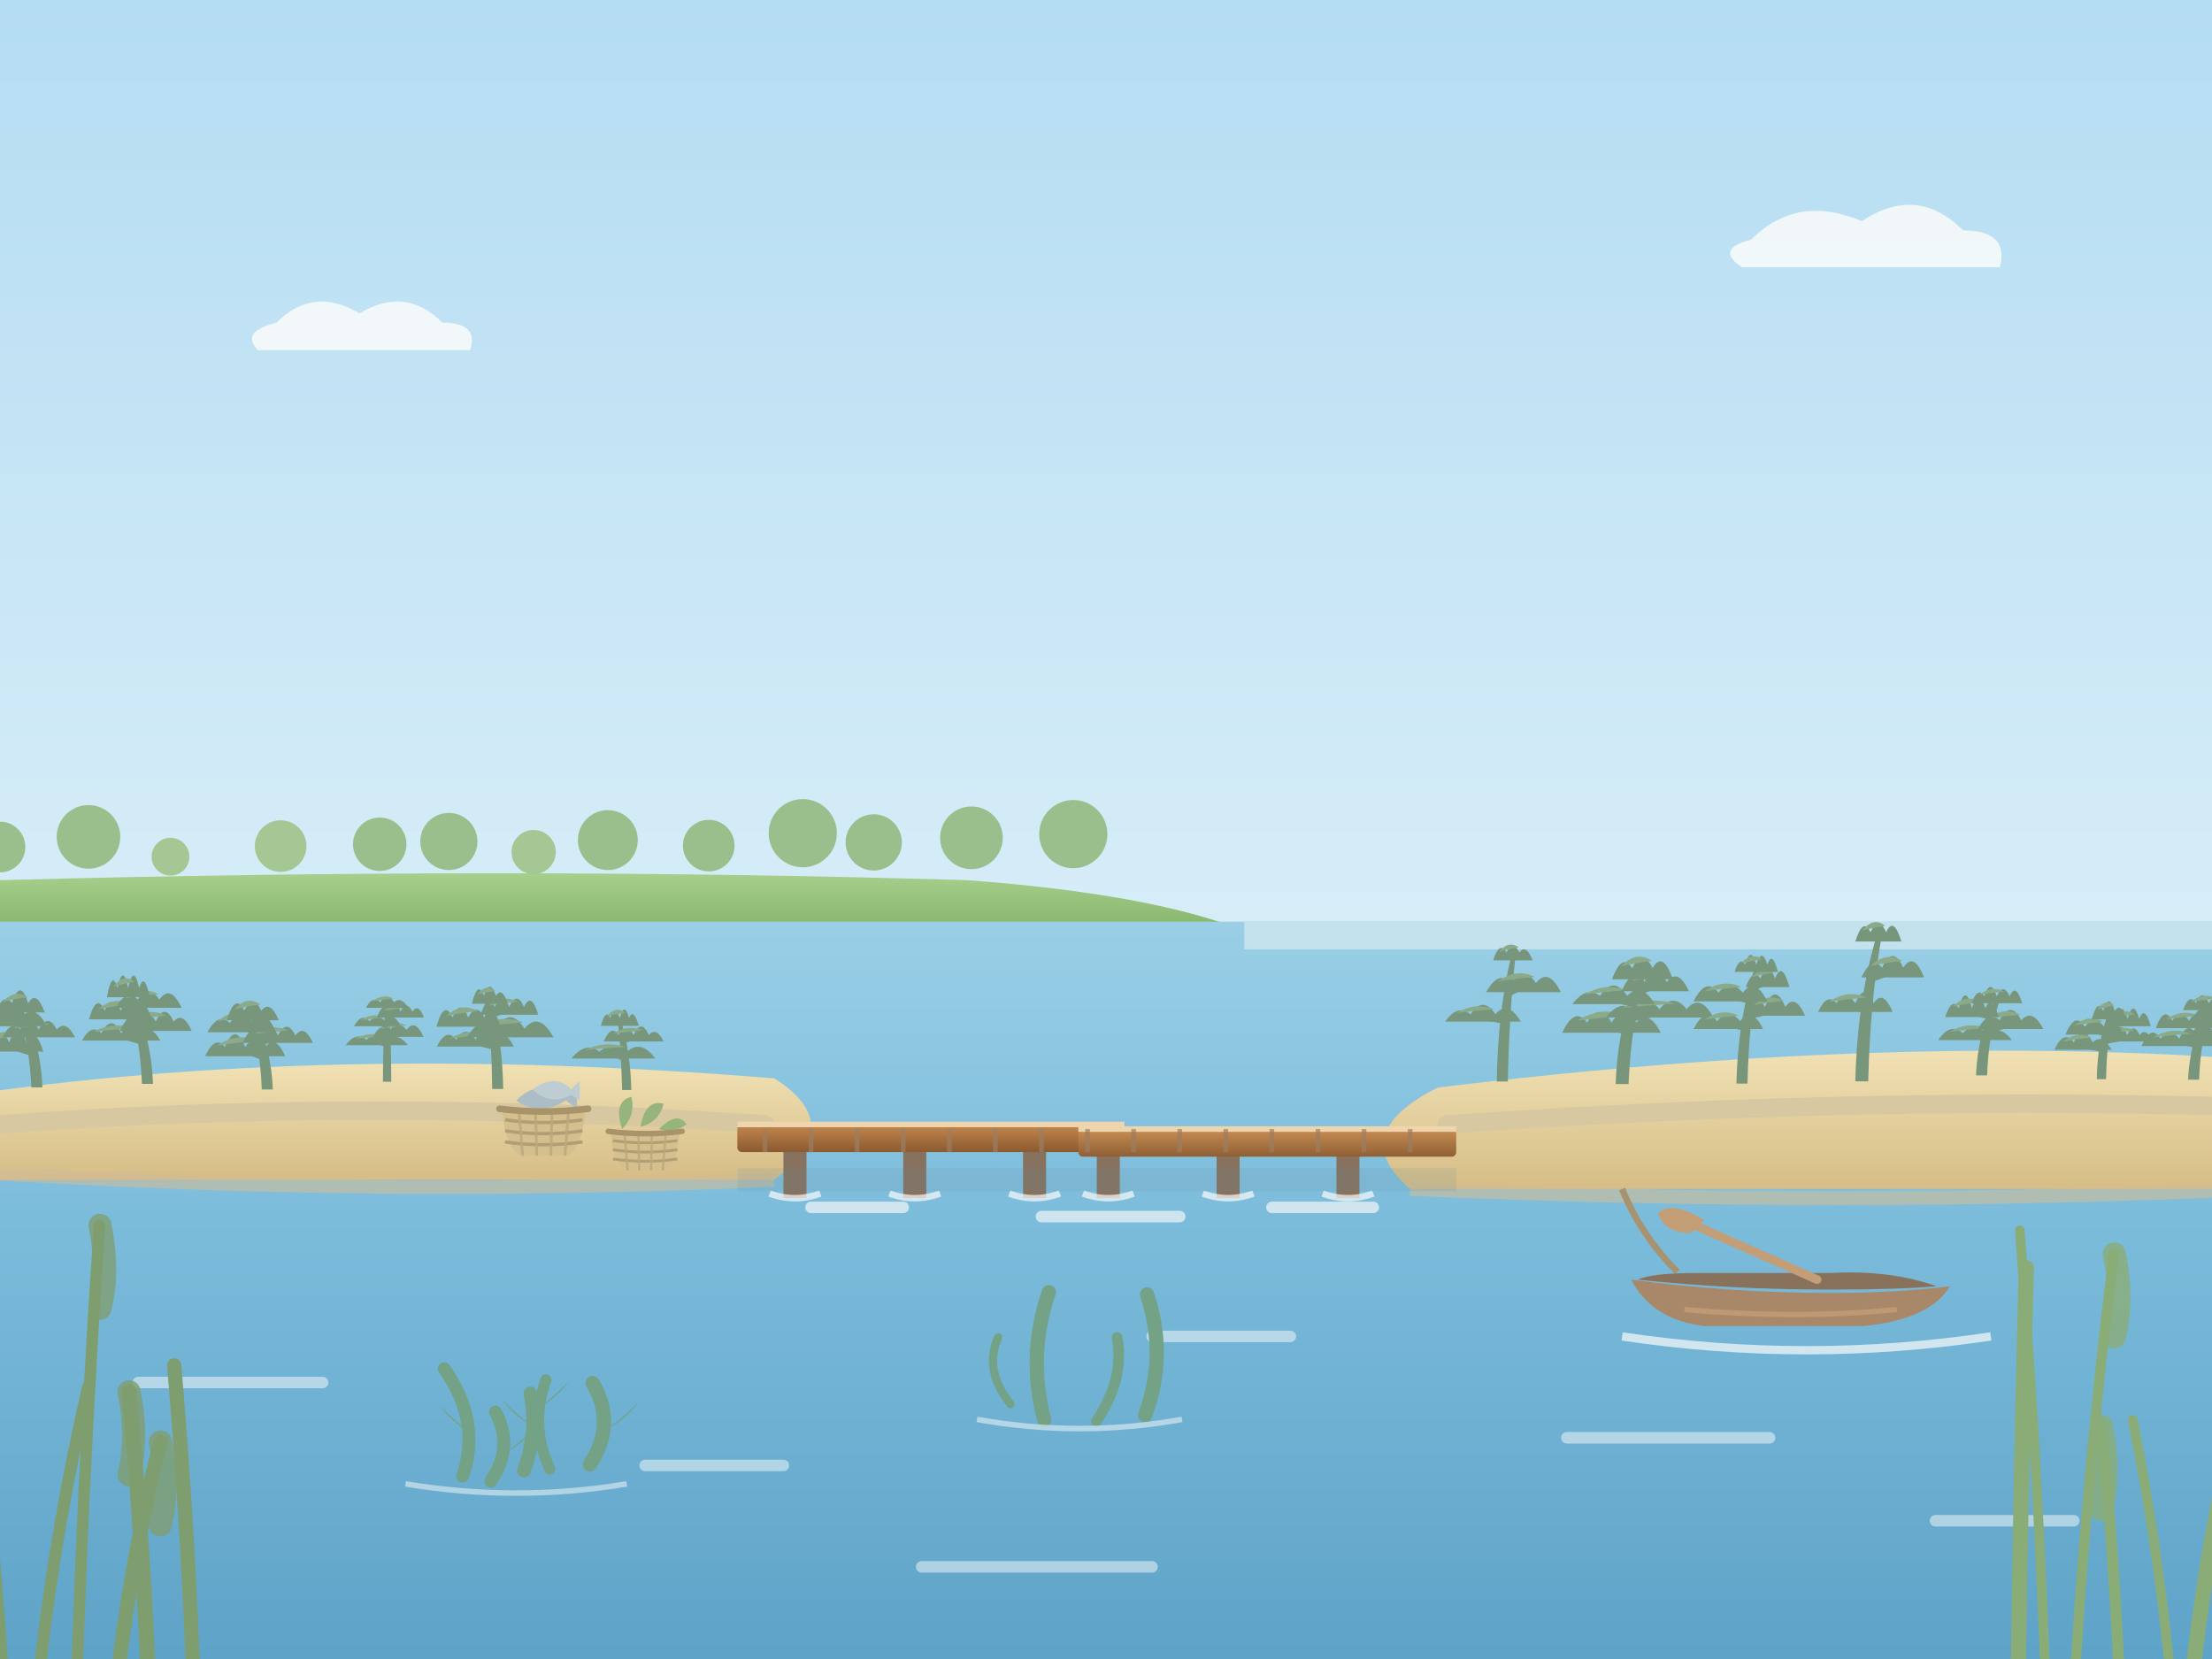
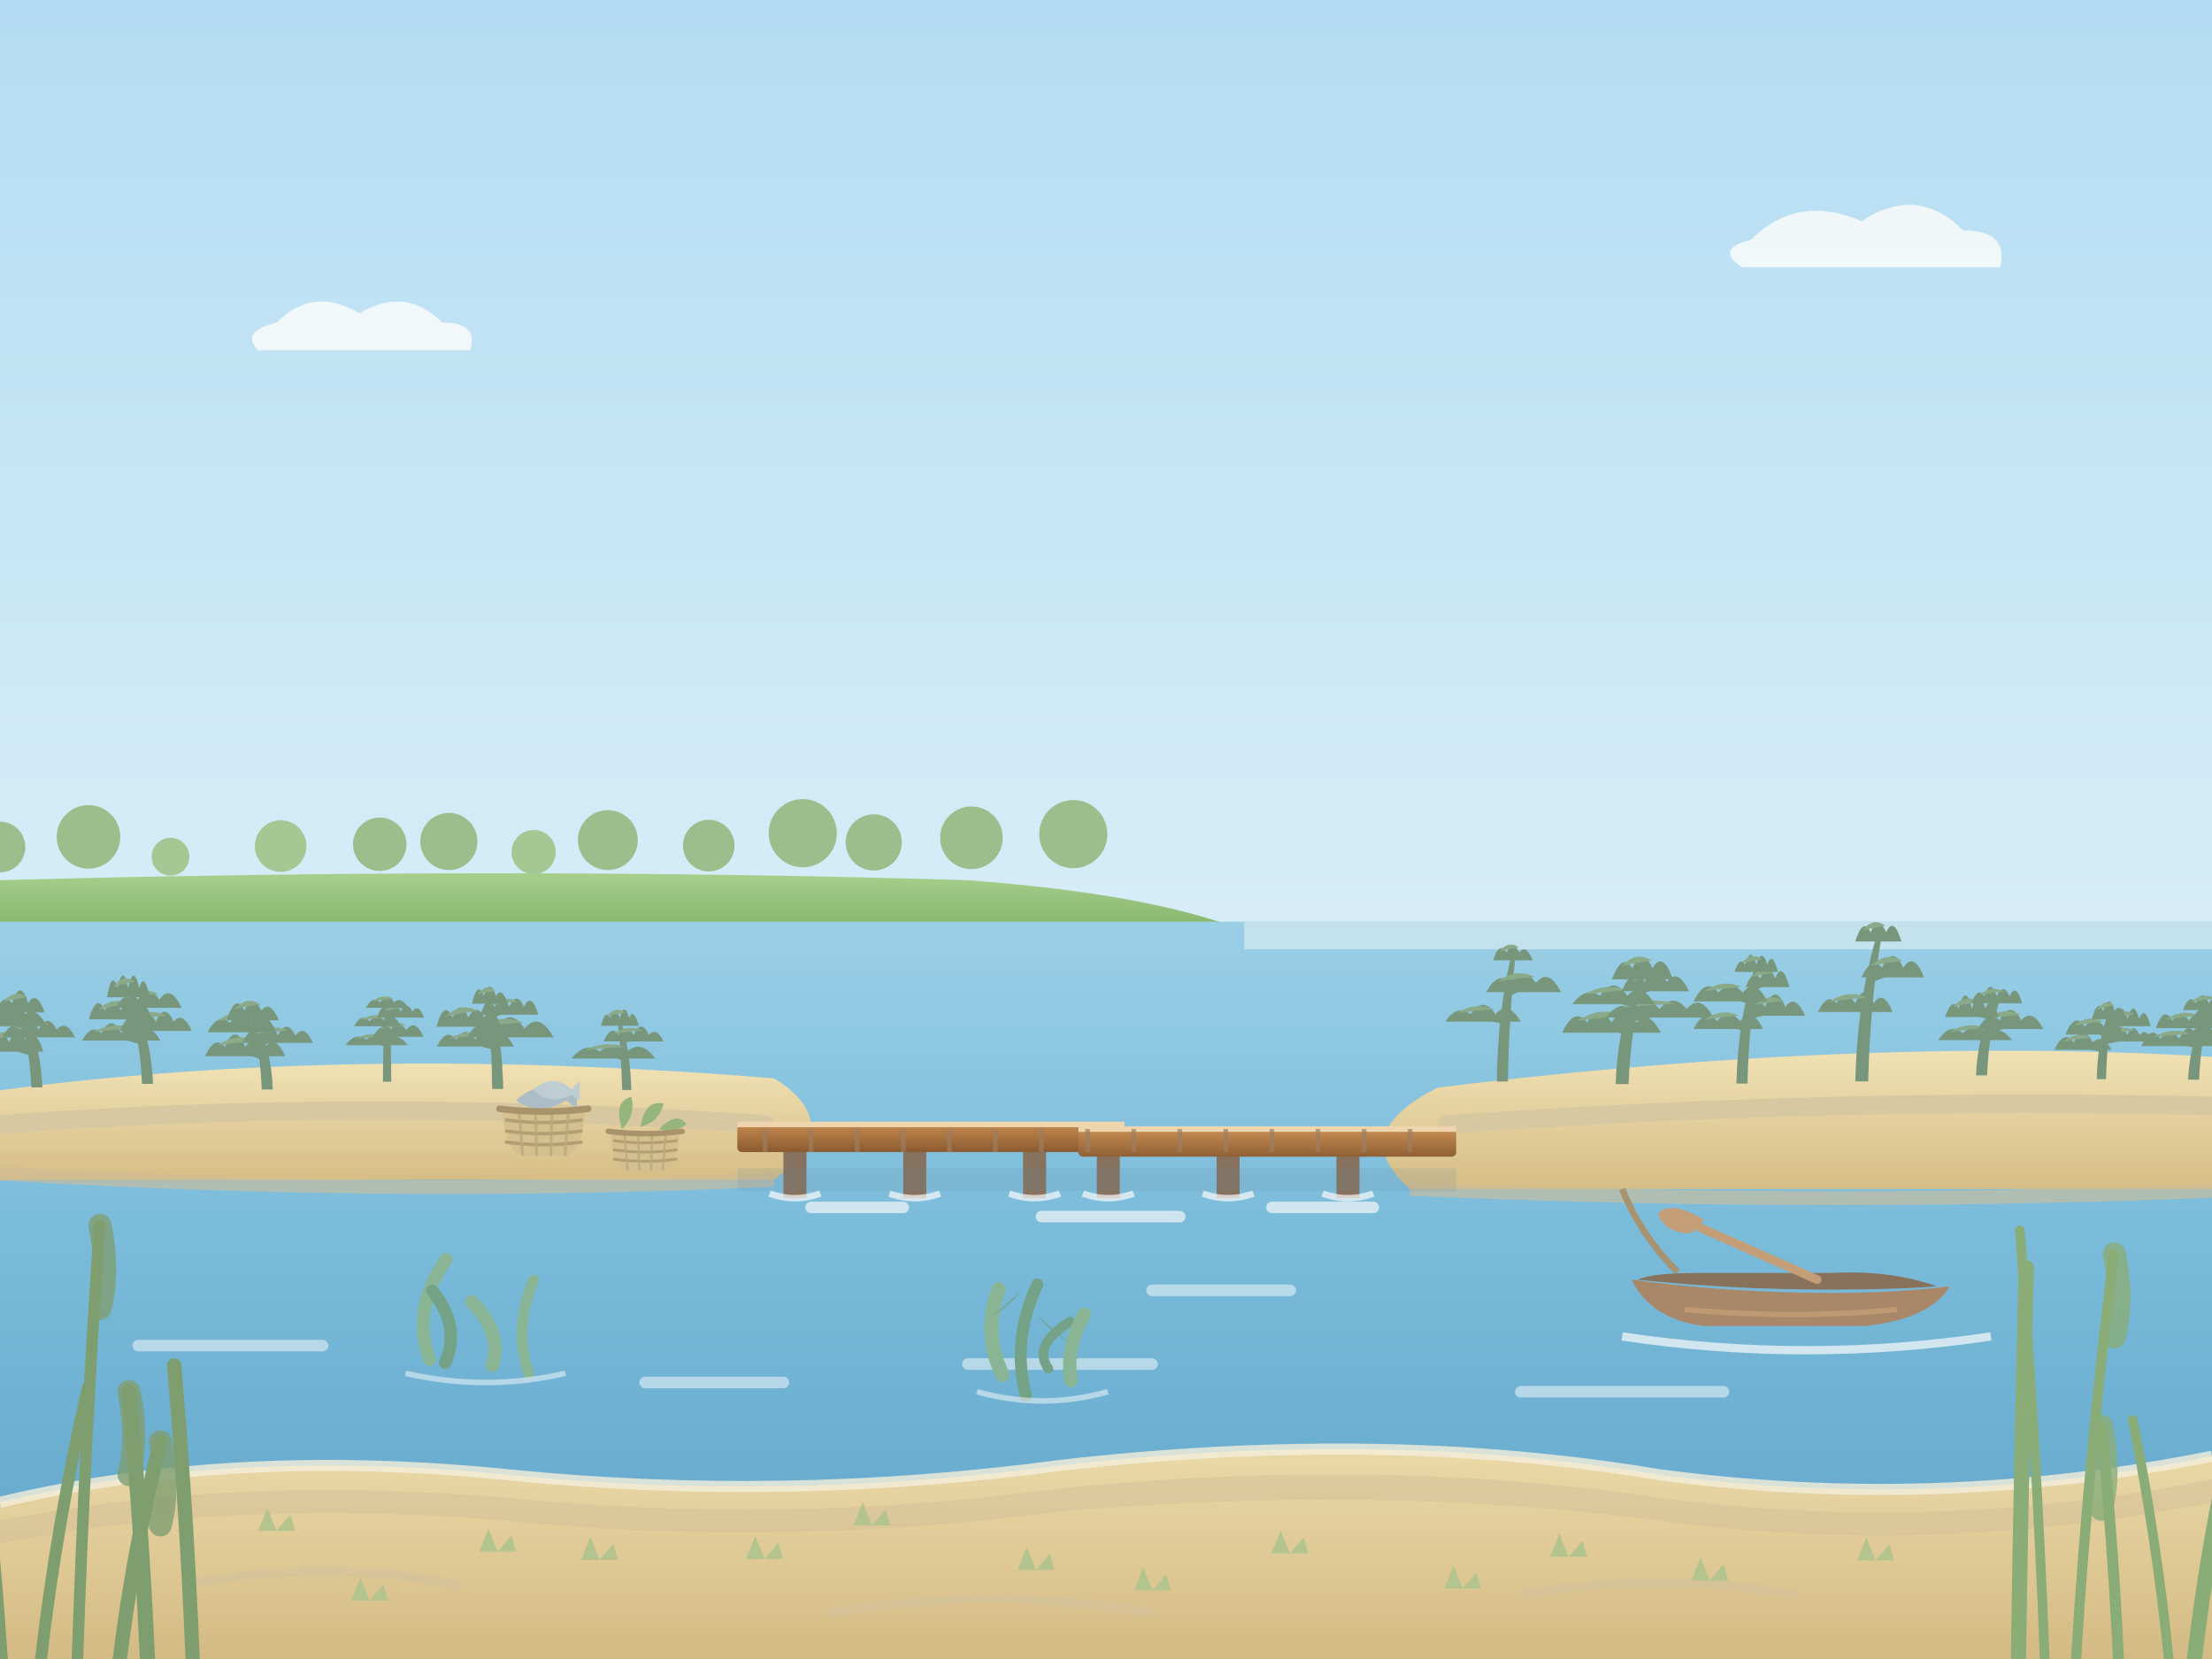
<svg xmlns="http://www.w3.org/2000/svg" width="480" height="360" viewBox="0 0 480 360">
  <defs>
    <linearGradient id="g1" x1="0" y1="0" x2="0" y2="1">
      <stop offset="0" stop-color="#b4dcf2" />
      <stop offset="0.55" stop-color="#d6edf8" />
      <stop offset="1" stop-color="#f1f9fc" />
    </linearGradient>
    <linearGradient id="g2" x1="0" y1="0" x2="0" y2="1">
      <stop offset="0" stop-color="#a6cf8c" />
      <stop offset="1" stop-color="#86b46c" />
    </linearGradient>
    <linearGradient id="g3" x1="0" y1="0" x2="0" y2="1">
      <stop offset="0" stop-color="#9acfe6" />
      <stop offset="0.4" stop-color="#7cbcdb" />
      <stop offset="1" stop-color="#5ea3c8" />
    </linearGradient>
    <linearGradient id="g4" x1="0" y1="0" x2="0" y2="1">
      <stop offset="0" stop-color="#f0e1b4" />
      <stop offset="1" stop-color="#d6bd86" />
    </linearGradient>
    <linearGradient id="g5" x1="0" y1="0" x2="0" y2="1">
      <stop offset="0" stop-color="#c4884e" />
      <stop offset="1" stop-color="#8a5a30" />
    </linearGradient>
    <linearGradient id="g6" x1="0" y1="0" x2="0" y2="1">
      <stop offset="0" stop-color="#c88e54" />
      <stop offset="1" stop-color="#8f5f34" />
+     </linearGradient>
+     <linearGradient id="g7" x1="0" y1="0" x2="0" y2="1">
+       <stop offset="0" stop-color="#ead9a8" />
+       <stop offset="1" stop-color="#d4ba84" />
    </linearGradient>
  </defs>
  <rect width="480" height="360" fill="url(#g1)" />
  <path d="M380 52 q10 -10 24 -4 q12 -8 22 2 q10 0 8 8 h-56 q-6 -4 2 -6 z M60 70 q8 -8 18 -2 q10 -6 18 2 q8 0 6 6 h-46 q-4 -4 4 -6z" fill="#fafbfa" opacity=".85" />
  <path d="M0 191 Q110 188 210 191 Q250 194 270 202 H0 Z" fill="url(#g2)" />
  <circle cx="0.0" cy="183.8" r="5.5" fill="#9bbf8c" />
  <circle cx="19.2" cy="181.6" r="6.9" fill="#9bbf8c" />
  <circle cx="37.0" cy="185.9" r="4.1" fill="#a5c793" />
  <circle cx="60.9" cy="183.6" r="5.6" fill="#a5c793" />
  <circle cx="82.4" cy="183.2" r="5.8" fill="#9bbf8c" />
  <circle cx="97.4" cy="182.6" r="6.2" fill="#9bbf8c" />
  <circle cx="115.8" cy="184.9" r="4.8" fill="#a5c793" />
  <circle cx="131.9" cy="182.3" r="6.5" fill="#9bbf8c" />
  <circle cx="153.8" cy="183.5" r="5.6" fill="#9bbf8c" />
  <circle cx="174.2" cy="180.8" r="7.4" fill="#9bbf8c" />
  <circle cx="189.6" cy="182.8" r="6.1" fill="#9bbf8c" />
  <circle cx="210.8" cy="181.8" r="6.8" fill="#9bbf8c" />
  <circle cx="232.9" cy="181.0" r="7.4" fill="#9bbf8c" />
  <rect y="200" width="480" height="160" fill="url(#g3)" />
  <rect x="270" y="200" width="210" height="6" fill="#c4e2ee" />
-   <path d="M30 300 h40" stroke="#fafbfa" stroke-width="2.5" stroke-linecap="round" opacity="0.5" />
-   <path d="M140 318 h30" stroke="#fafbfa" stroke-width="2.5" stroke-linecap="round" opacity="0.5" />
-   <path d="M340 312 h44" stroke="#fafbfa" stroke-width="2.5" stroke-linecap="round" opacity="0.5" />
-   <path d="M420 330 h30" stroke="#fafbfa" stroke-width="2.5" stroke-linecap="round" opacity="0.5" />
-   <path d="M200 340 h50" stroke="#fafbfa" stroke-width="2.5" stroke-linecap="round" opacity="0.5" />
-   <path d="M250 290 h30" stroke="#fafbfa" stroke-width="2.5" stroke-linecap="round" opacity="0.5" />
+   <path d="M30 292 h40" stroke="#fafbfa" stroke-width="2.5" stroke-linecap="round" opacity="0.5" />
+   <path d="M140 300 h30" stroke="#fafbfa" stroke-width="2.5" stroke-linecap="round" opacity="0.5" />
+   <path d="M330 302 h44" stroke="#fafbfa" stroke-width="2.5" stroke-linecap="round" opacity="0.5" />
+   <path d="M210 296 h40" stroke="#fafbfa" stroke-width="2.5" stroke-linecap="round" opacity="0.5" />
+   <path d="M250 280 h30" stroke="#fafbfa" stroke-width="2.5" stroke-linecap="round" opacity="0.5" />
  <path d="M-10 238 Q70 226 168 234 Q184 244 168 256 H-10 Z" fill="url(#g4)" />
  <path d="M312 236 Q410 224 490 230 V258 H306 Q292 246 312 236 Z" fill="url(#g4)" />
  <path d="M-10 254 Q80 260 168 256 M306 258 Q400 262 490 258" stroke="#d1bd96" stroke-width="3" fill="none" opacity=".6" />
  <path d="M0 244 Q80 238 166 244 M314 244 Q400 238 480 240" stroke="#d7c8a1" stroke-width="4" fill="none" stroke-linecap="round" />
  <path d="M6.8 235.971 Q6.4 226.7 3.9 219.1 L4.9 219.1 Q8.9 226.7 9.2 235.971 Z" fill="#78967c" />
  <path d="M6.4 228.6 L2.0 227.2" stroke="#78967c" stroke-width="0.8" />
  <path d="M-5.3 228.2 Q-3.5 222.9 -1.6 226.2 Q0.2 222.1 2.0 226.2 Q3.9 220.8 5.7 226.2 Q7.6 222.4 9.4 228.2 Z" fill="#78967c" />
  <path d="M-3.1 225.8 Q0.6 222.7 4.2 224.8 Q0.6 225.1 -3.1 225.8 Z" fill="#8aaa8a" />
  <path d="M5.8 225.4 L8.4 224.2" stroke="#78967c" stroke-width="0.8" />
  <path d="M0.5 225.1 Q2.5 221.2 4.4 223.4 Q6.4 219.5 8.4 223.4 Q10.4 219.7 12.3 223.4 Q14.3 221.2 16.3 225.1 Z" fill="#78967c" />
  <path d="M2.9 223.1 Q6.8 220.6 10.7 222.3 Q6.8 222.6 2.9 223.1 Z" fill="#8aaa8a" />
  <path d="M5.1 223.0 L2.2 221.6" stroke="#78967c" stroke-width="0.8" />
  <path d="M-5.7 222.7 Q-3.1 217.2 -0.4 220.5 Q2.2 214.5 4.9 220.5 Q7.5 217.7 10.2 222.7 Z" fill="#78967c" />
  <path d="M-3.3 220.2 Q0.6 216.9 4.6 219.1 Q0.6 219.4 -3.3 220.2 Z" fill="#8aaa8a" />
  <path d="M-1.0 219.7 Q0.8 215.2 2.6 217.7 Q4.4 212.1 6.1 217.7 Q7.9 214.7 9.7 219.7 Z" fill="#78967c" />
  <path d="M0.6 217.4 Q3.3 214.5 6.0 216.4 Q3.3 216.7 0.6 217.4 Z" fill="#8aaa8a" />
  <path d="M30.8 235.198 Q30.4 224.5 27.3 215.8 L28.3 215.8 Q32.8 224.5 33.2 235.198 Z" fill="#78967c" />
  <path d="M30.1 226.1 L26.3 225.0" stroke="#78967c" stroke-width="0.8" />
  <path d="M17.8 225.8 Q19.9 222.0 22.0 224.2 Q24.2 219.9 26.3 224.2 Q28.4 220.8 30.5 224.2 Q32.6 222.0 34.8 225.8 Z" fill="#78967c" />
  <path d="M20.3 223.9 Q24.6 221.6 28.8 223.1 Q24.6 223.4 20.3 223.9 Z" fill="#8aaa8a" />
  <path d="M29.6 224.0 L33.8 222.7" stroke="#78967c" stroke-width="0.8" />
  <path d="M26.0 223.7 Q28.0 219.2 29.9 221.7 Q31.9 218.0 33.8 221.7 Q35.7 217.4 37.7 221.7 Q39.6 219.3 41.6 223.7 Z" fill="#78967c" />
  <path d="M28.4 221.4 Q32.2 218.4 36.1 220.4 Q32.2 220.7 28.4 221.4 Z" fill="#8aaa8a" />
  <path d="M29.1 221.6 L26.2 220.3" stroke="#78967c" stroke-width="0.8" />
  <path d="M19.3 221.2 Q21.0 215.3 22.7 219.3 Q24.4 215.4 26.2 219.3 Q27.9 215.1 29.6 219.3 Q31.3 216.1 33.0 221.2 Z" fill="#78967c" />
  <path d="M21.3 219.0 Q24.8 216.0 28.2 218.0 Q24.8 218.3 21.3 219.0 Z" fill="#8aaa8a" />
  <path d="M28.6 219.0 L32.3 217.8" stroke="#78967c" stroke-width="0.8" />
  <path d="M25.1 218.7 Q27.5 214.4 29.9 216.9 Q32.3 213.5 34.6 216.9 Q37.0 213.5 39.4 218.7 Z" fill="#78967c" />
  <path d="M27.2 216.6 Q30.8 213.9 34.4 215.7 Q30.8 216.0 27.2 216.6 Z" fill="#8aaa8a" />
  <path d="M23.2 216.4 Q24.3 210.3 25.5 214.4 Q26.7 208.9 27.8 214.4 Q29.0 209.0 30.2 214.4 Q31.3 210.7 32.5 216.4 Z" fill="#78967c" />
  <path d="M24.6 214.1 Q26.9 211.1 29.2 213.1 Q26.9 213.4 24.6 214.1 Z" fill="#8aaa8a" />
  <path d="M56.8 236.421 Q56.5 227.8 54.4 220.7 L55.4 220.7 Q58.9 227.8 59.2 236.421 Z" fill="#78967c" />
  <path d="M56.6 229.5 L53.2 228.2" stroke="#78967c" stroke-width="0.8" />
  <path d="M44.5 229.2 Q46.7 224.5 48.8 227.2 Q51.0 221.7 53.2 227.2 Q55.4 224.1 57.6 227.2 Q59.7 224.3 61.9 229.2 Z" fill="#78967c" />
  <path d="M47.1 226.9 Q51.5 223.9 55.8 225.9 Q51.5 226.2 47.1 226.9 Z" fill="#8aaa8a" />
  <path d="M56.1 226.5 L60.3 225.5" stroke="#78967c" stroke-width="0.8" />
  <path d="M52.6 226.3 Q54.5 222.1 56.5 224.7 Q58.4 220.3 60.3 224.7 Q62.2 220.9 64.1 224.7 Q66.0 222.1 67.9 226.3 Z" fill="#78967c" />
  <path d="M54.9 224.4 Q58.8 222.0 62.6 223.6 Q58.8 223.9 54.9 224.4 Z" fill="#8aaa8a" />
  <path d="M55.5 224.4 L52.4 223.0" stroke="#78967c" stroke-width="0.8" />
  <path d="M45.0 224.0 Q47.5 219.5 49.9 222.0 Q52.4 218.3 54.9 222.0 Q57.4 218.1 59.9 224.0 Z" fill="#78967c" />
  <path d="M47.2 221.6 Q50.9 218.5 54.7 220.6 Q50.9 220.9 47.2 221.6 Z" fill="#8aaa8a" />
  <path d="M49.2 221.4 Q51.1 215.3 53.0 219.3 Q54.9 215.6 56.7 219.3 Q58.6 216.9 60.5 221.4 Z" fill="#78967c" />
  <path d="M50.9 219.0 Q53.7 215.9 56.5 218.0 Q53.7 218.3 50.9 219.0 Z" fill="#8aaa8a" />
  <path d="M83.1 234.745 Q83.1 225.8 83.6 218.4 L84.4 218.4 Q84.9 225.8 84.9 234.745 Z" fill="#78967c" />
  <path d="M84.0 227.0 L81.8 226.2" stroke="#78967c" stroke-width="0.6" />
  <path d="M75.0 226.8 Q77.2 223.8 79.5 225.6 Q81.8 223.7 84.0 225.6 Q86.3 223.9 88.5 226.8 Z" fill="#78967c" />
  <path d="M77.0 225.4 Q80.4 223.7 83.8 224.9 Q80.4 225.1 77.0 225.4 Z" fill="#8aaa8a" />
  <path d="M84.0 225.3 L86.4 224.3" stroke="#78967c" stroke-width="0.6" />
  <path d="M80.9 225.0 Q82.8 221.6 84.6 223.5 Q86.4 221.2 88.2 223.5 Q90.1 220.9 91.9 225.0 Z" fill="#78967c" />
  <path d="M82.6 223.3 Q85.3 221.0 88.1 222.5 Q85.3 222.8 82.6 223.3 Z" fill="#8aaa8a" />
  <path d="M84.0 222.9 L81.9 222.1" stroke="#78967c" stroke-width="0.6" />
  <path d="M76.8 222.7 Q78.5 219.7 80.2 221.6 Q81.9 219.7 83.6 221.6 Q85.3 219.3 87.0 222.7 Z" fill="#78967c" />
  <path d="M78.3 221.4 Q80.9 219.6 83.4 220.8 Q80.9 221.0 78.3 221.4 Z" fill="#8aaa8a" />
  <path d="M84.0 221.0 L86.9 220.1" stroke="#78967c" stroke-width="0.6" />
  <path d="M81.8 220.8 Q83.1 217.1 84.4 219.5 Q85.6 216.4 86.9 219.5 Q88.2 217.0 89.5 219.5 Q90.8 217.6 92.0 220.8 Z" fill="#78967c" />
  <path d="M83.3 219.3 Q85.9 217.3 88.5 218.6 Q85.9 218.9 83.3 219.3 Z" fill="#8aaa8a" />
  <path d="M79.4 218.7 Q80.9 215.9 82.5 217.5 Q84.0 215.2 85.5 217.5 Q87.0 216.1 88.6 218.7 Z" fill="#78967c" />
  <path d="M80.8 217.3 Q83.1 215.5 85.4 216.7 Q83.1 216.9 80.8 217.3 Z" fill="#8aaa8a" />
  <path d="M106.8 236.301 Q106.7 225.9 105.8 217.4 L106.8 217.4 Q109.0 225.9 109.2 236.301 Z" fill="#78967c" />
  <path d="M107.2 227.4 L103.2 226.4" stroke="#78967c" stroke-width="0.8" />
  <path d="M94.8 227.1 Q96.9 222.9 99.0 225.6 Q101.1 222.2 103.2 225.6 Q105.3 221.4 107.4 225.6 Q109.4 222.9 111.5 227.1 Z" fill="#78967c" />
  <path d="M97.4 225.4 Q101.5 223.1 105.7 224.6 Q101.5 224.8 97.4 225.4 Z" fill="#8aaa8a" />
  <path d="M107.0 225.5 L110.7 224.2" stroke="#78967c" stroke-width="0.8" />
  <path d="M101.3 225.1 Q104.4 220.0 107.5 223.2 Q110.7 218.3 113.8 223.2 Q117.0 219.4 120.1 225.1 Z" fill="#78967c" />
  <path d="M104.1 222.8 Q108.8 219.9 113.5 221.9 Q108.8 222.2 104.1 222.8 Z" fill="#8aaa8a" />
  <path d="M106.8 223.2 L101.6 221.8" stroke="#78967c" stroke-width="0.8" />
  <path d="M94.7 222.8 Q96.4 216.8 98.2 220.8 Q99.9 216.4 101.6 220.8 Q103.4 217.4 105.1 220.8 Q106.8 216.6 108.6 222.8 Z" fill="#78967c" />
  <path d="M96.8 220.5 Q100.2 217.4 103.7 219.4 Q100.2 219.8 96.8 220.5 Z" fill="#8aaa8a" />
  <path d="M106.6 220.4 L110.5 219.3" stroke="#78967c" stroke-width="0.8" />
  <path d="M104.3 220.2 Q105.8 215.3 107.4 218.5 Q109.0 214.7 110.5 218.5 Q112.1 214.9 113.7 218.5 Q115.3 215.1 116.8 220.2 Z" fill="#78967c" />
  <path d="M106.1 218.2 Q109.3 215.7 112.4 217.4 Q109.3 217.6 106.1 218.2 Z" fill="#8aaa8a" />
  <path d="M102.4 217.8 Q103.7 212.6 105.0 216.1 Q106.3 212.1 107.6 216.1 Q108.9 214.0 110.2 217.8 Z" fill="#78967c" />
  <path d="M103.6 215.8 Q105.5 213.3 107.5 215.0 Q105.5 215.3 103.6 215.8 Z" fill="#8aaa8a" />
  <path d="M135.0 236.531 Q134.8 228.5 134.1 222.0 L134.9 222.0 Q136.8 228.5 137.0 236.531 Z" fill="#78967c" />
  <path d="M135.3 229.9 L133.1 228.9" stroke="#78967c" stroke-width="0.7" />
  <path d="M124.0 229.7 Q127.1 225.9 130.1 228.2 Q133.1 225.5 136.1 228.2 Q139.1 225.5 142.2 229.7 Z" fill="#78967c" />
  <path d="M126.8 227.9 Q131.3 225.7 135.8 227.2 Q131.3 227.4 126.8 227.9 Z" fill="#8aaa8a" />
  <path d="M134.9 226.2 L137.5 225.3" stroke="#78967c" stroke-width="0.7" />
  <path d="M131.0 226.0 Q132.6 222.2 134.3 224.6 Q135.9 221.7 137.5 224.6 Q139.1 220.9 140.8 224.6 Q142.4 222.7 144.0 226.0 Z" fill="#78967c" />
  <path d="M133.0 224.3 Q136.2 222.2 139.5 223.6 Q136.2 223.9 133.0 224.3 Z" fill="#8aaa8a" />
  <path d="M130.4 222.6 Q131.4 218.8 132.4 220.9 Q133.4 217.9 134.5 220.9 Q135.5 217.2 136.5 220.9 Q137.5 218.6 138.6 222.6 Z" fill="#78967c" />
  <path d="M131.6 220.6 Q133.7 218.1 135.7 219.8 Q133.7 220.0 131.6 220.6 Z" fill="#8aaa8a" />
  <path d="M324.8 234.689 Q325.0 220.0 327.8 208.0 L328.8 208.0 Q327.5 220.0 327.2 234.689 Z" fill="#78967c" />
  <path d="M327.0 221.9 L321.8 220.9" stroke="#78967c" stroke-width="0.8" />
  <path d="M313.6 221.7 Q316.3 217.8 319.1 220.1 Q321.8 216.0 324.5 220.1 Q327.2 216.9 330.0 221.7 Z" fill="#78967c" />
  <path d="M316.1 219.8 Q320.2 217.4 324.2 219.0 Q320.2 219.3 316.1 219.8 Z" fill="#8aaa8a" />
  <path d="M327.6 215.7 L330.6 214.3" stroke="#78967c" stroke-width="0.8" />
  <path d="M322.5 215.3 Q325.2 210.4 327.9 213.3 Q330.6 209.4 333.3 213.3 Q336.0 209.9 338.7 215.3 Z" fill="#78967c" />
  <path d="M325.0 213.0 Q329.0 210.0 333.1 212.0 Q329.0 212.3 325.0 213.0 Z" fill="#8aaa8a" />
  <path d="M324.0 208.4 Q325.4 204.1 326.9 206.7 Q328.3 203.9 329.7 206.7 Q331.1 204.7 332.6 208.4 Z" fill="#78967c" />
  <path d="M325.3 206.5 Q327.4 204.0 329.6 205.6 Q327.4 205.9 325.3 206.5 Z" fill="#8aaa8a" />
  <path d="M350.6 235.242 Q351.0 222.3 355.8 211.7 L357.0 211.7 Q353.9 222.3 353.4 235.242 Z" fill="#78967c" />
  <path d="M354.0 224.5 L349.7 223.0" stroke="#78967c" stroke-width="1.0" />
  <path d="M339.0 224.1 Q341.7 218.3 344.4 221.9 Q347.1 217.3 349.7 221.9 Q352.4 217.6 355.1 221.9 Q357.7 218.9 360.4 224.1 Z" fill="#78967c" />
  <path d="M342.2 221.5 Q347.6 218.2 352.9 220.4 Q347.6 220.8 342.2 221.5 Z" fill="#8aaa8a" />
  <path d="M354.5 221.1 L360.1 219.9" stroke="#78967c" stroke-width="1.0" />
  <path d="M348.5 220.8 Q351.4 216.9 354.3 219.0 Q357.2 215.4 360.1 219.0 Q363.1 215.3 366.0 219.0 Q368.9 215.4 371.8 220.8 Z" fill="#78967c" />
  <path d="M352.0 218.7 Q357.8 216.1 363.6 217.8 Q357.8 218.1 352.0 218.7 Z" fill="#8aaa8a" />
  <path d="M355.1 218.2 L350.1 217.0" stroke="#78967c" stroke-width="1.0" />
  <path d="M341.2 217.9 Q344.2 213.9 347.2 216.1 Q350.1 211.6 353.1 216.1 Q356.1 212.9 359.1 217.9 Z" fill="#78967c" />
  <path d="M343.9 215.8 Q348.4 213.1 352.8 214.9 Q348.4 215.2 343.9 215.8 Z" fill="#8aaa8a" />
  <path d="M355.6 215.4 L359.2 214.1" stroke="#78967c" stroke-width="1.0" />
  <path d="M351.9 215.1 Q354.3 209.4 356.8 213.1 Q359.2 208.9 361.7 213.1 Q364.1 209.9 366.5 215.1 Z" fill="#78967c" />
  <path d="M354.1 212.8 Q357.8 209.9 361.4 211.8 Q357.8 212.2 354.1 212.8 Z" fill="#8aaa8a" />
  <path d="M349.8 212.5 Q352.0 206.6 354.2 210.1 Q356.4 205.5 358.6 210.1 Q360.8 206.2 363.0 212.5 Z" fill="#78967c" />
  <path d="M351.8 209.7 Q355.1 206.2 358.4 208.5 Q355.1 208.9 351.8 209.7 Z" fill="#8aaa8a" />
  <path d="M376.8 235.139 Q377.1 221.6 380.6 210.6 L381.6 210.6 Q379.5 221.6 379.2 235.139 Z" fill="#78967c" />
  <path d="M379.4 223.6 L375.1 222.4" stroke="#78967c" stroke-width="0.8" />
  <path d="M367.5 223.3 Q370.1 218.2 372.6 221.6 Q375.1 218.5 377.6 221.6 Q380.1 218.3 382.6 223.3 Z" fill="#78967c" />
  <path d="M369.8 221.3 Q373.6 218.6 377.3 220.4 Q373.6 220.7 369.8 221.3 Z" fill="#8aaa8a" />
  <path d="M379.8 220.7 L385.2 219.4" stroke="#78967c" stroke-width="0.8" />
  <path d="M378.6 220.4 Q380.8 214.7 383.0 218.5 Q385.2 213.1 387.4 218.5 Q389.5 215.5 391.7 220.4 Z" fill="#78967c" />
  <path d="M380.6 218.1 Q383.9 215.3 387.1 217.2 Q383.9 217.5 380.6 218.1 Z" fill="#8aaa8a" />
  <path d="M380.2 217.6 L375.5 216.3" stroke="#78967c" stroke-width="0.8" />
  <path d="M367.5 217.3 Q370.2 211.9 372.9 215.4 Q375.5 212.3 378.2 215.4 Q380.8 211.9 383.5 217.3 Z" fill="#78967c" />
  <path d="M369.9 215.1 Q373.9 212.3 377.9 214.2 Q373.9 214.5 369.9 215.1 Z" fill="#8aaa8a" />
  <path d="M380.6 214.5 L383.6 213.3" stroke="#78967c" stroke-width="0.8" />
  <path d="M378.8 214.2 Q380.4 210.0 382.0 212.3 Q383.6 208.4 385.2 212.3 Q386.7 208.4 388.3 214.2 Z" fill="#78967c" />
  <path d="M380.2 212.0 Q382.6 209.2 385.0 211.1 Q382.6 211.4 380.2 212.0 Z" fill="#8aaa8a" />
  <path d="M376.4 210.9 Q377.5 207.4 378.7 209.3 Q379.9 205.1 381.1 209.3 Q382.3 205.5 383.5 209.3 Q384.6 206.2 385.8 210.9 Z" fill="#78967c" />
  <path d="M377.8 209.0 Q380.1 206.5 382.5 208.2 Q380.1 208.5 377.8 209.0 Z" fill="#8aaa8a" />
  <path d="M402.6 234.655 Q403.0 217.7 407.0 203.8 L408.2 203.8 Q405.8 217.7 405.4 234.655 Z" fill="#78967c" />
  <path d="M405.6 219.9 L402.6 218.7" stroke="#78967c" stroke-width="0.9" />
  <path d="M394.5 219.6 Q396.5 215.3 398.5 217.7 Q400.5 214.6 402.6 217.7 Q404.6 212.9 406.6 217.7 Q408.6 214.6 410.7 219.6 Z" fill="#78967c" />
  <path d="M396.9 217.4 Q400.9 214.6 405.0 216.5 Q400.9 216.8 396.9 217.4 Z" fill="#8aaa8a" />
  <path d="M406.5 212.5 L410.7 211.0" stroke="#78967c" stroke-width="0.9" />
  <path d="M403.9 212.1 Q406.2 207.3 408.4 210.0 Q410.7 204.9 413.0 210.0 Q415.3 206.4 417.5 212.1 Z" fill="#78967c" />
  <path d="M405.9 209.6 Q409.3 206.4 412.8 208.5 Q409.3 208.9 405.9 209.6 Z" fill="#8aaa8a" />
  <path d="M402.6 204.3 Q404.3 198.9 405.9 202.3 Q407.6 198.6 409.3 202.3 Q410.9 198.7 412.6 204.3 Z" fill="#78967c" />
  <path d="M404.1 201.9 Q406.6 198.9 409.1 200.9 Q406.6 201.3 404.1 201.9 Z" fill="#8aaa8a" />
  <path d="M428.8 233.355 Q429.1 224.6 432.8 217.4 L433.8 217.4 Q431.5 224.6 431.2 233.355 Z" fill="#78967c" />
  <path d="M431.5 225.9 L428.6 224.9" stroke="#78967c" stroke-width="0.8" />
  <path d="M420.6 225.7 Q423.2 221.8 425.9 224.2 Q428.6 221.5 431.2 224.2 Q433.9 222.3 436.6 225.7 Z" fill="#78967c" />
  <path d="M423.0 223.9 Q427.0 221.6 431.0 223.1 Q427.0 223.4 423.0 223.9 Z" fill="#8aaa8a" />
  <path d="M432.0 223.7 L436.3 222.4" stroke="#78967c" stroke-width="0.8" />
  <path d="M429.2 223.3 Q431.5 219.1 433.9 221.4 Q436.3 216.9 438.6 221.4 Q441.0 218.7 443.4 223.3 Z" fill="#78967c" />
  <path d="M431.3 221.1 Q434.8 218.3 438.4 220.2 Q434.8 220.5 431.3 221.1 Z" fill="#8aaa8a" />
  <path d="M432.6 221.1 L427.9 219.8" stroke="#78967c" stroke-width="0.8" />
  <path d="M422.1 220.7 Q423.6 216.2 425.0 218.8 Q426.5 213.2 427.9 218.8 Q429.4 214.0 430.8 218.8 Q432.3 215.4 433.7 220.7 Z" fill="#78967c" />
  <path d="M423.8 218.4 Q426.7 215.5 429.6 217.5 Q426.7 217.8 423.8 218.4 Z" fill="#8aaa8a" />
  <path d="M427.8 217.7 Q429.2 214.0 430.6 216.2 Q431.9 212.1 433.3 216.2 Q434.7 213.1 436.1 216.2 Q437.4 213.1 438.8 217.7 Z" fill="#78967c" />
  <path d="M429.5 215.9 Q432.2 213.7 435.0 215.2 Q432.2 215.4 429.5 215.9 Z" fill="#8aaa8a" />
  <path d="M455.0 234.173 Q455.1 226.7 457.2 220.6 L458.1 220.6 Q457.2 226.7 457.0 234.173 Z" fill="#78967c" />
  <path d="M456.7 228.1 L452.0 227.0" stroke="#78967c" stroke-width="0.7" />
  <path d="M445.8 227.8 Q447.9 223.3 450.0 226.2 Q452.0 222.0 454.1 226.2 Q456.2 224.2 458.2 227.8 Z" fill="#78967c" />
  <path d="M447.7 226.0 Q450.8 223.6 453.9 225.2 Q450.8 225.4 447.7 226.0 Z" fill="#8aaa8a" />
  <path d="M456.9 226.2 L461.6 225.3" stroke="#78967c" stroke-width="0.7" />
  <path d="M456.1 226.0 Q457.5 222.1 458.8 224.6 Q460.2 221.1 461.6 224.6 Q463.0 221.7 464.3 224.6 Q465.7 222.8 467.1 226.0 Z" fill="#78967c" />
  <path d="M457.7 224.3 Q460.5 222.2 463.2 223.6 Q460.5 223.9 457.7 224.3 Z" fill="#8aaa8a" />
  <path d="M457.2 224.8 L454.5 223.7" stroke="#78967c" stroke-width="0.7" />
  <path d="M448.2 224.5 Q450.3 219.4 452.4 222.8 Q454.5 220.1 456.6 222.8 Q458.7 219.7 460.8 224.5 Z" fill="#78967c" />
  <path d="M450.1 222.5 Q453.3 220.0 456.4 221.7 Q453.3 222.0 450.1 222.5 Z" fill="#8aaa8a" />
  <path d="M457.4 223.0 L461.7 221.9" stroke="#78967c" stroke-width="0.7" />
  <path d="M456.7 222.7 Q457.9 219.1 459.2 221.1 Q460.4 216.8 461.7 221.1 Q462.9 216.6 464.2 221.1 Q465.4 218.0 466.7 222.7 Z" fill="#78967c" />
  <path d="M458.2 220.9 Q460.7 218.5 463.2 220.1 Q460.7 220.4 458.2 220.9 Z" fill="#8aaa8a" />
  <path d="M453.9 221.2 Q455.2 216.5 456.4 219.4 Q457.6 215.2 458.9 219.4 Q460.1 217.3 461.4 221.2 Z" fill="#78967c" />
  <path d="M455.0 219.1 Q456.9 216.5 458.8 218.2 Q456.9 218.5 455.0 219.1 Z" fill="#8aaa8a" />
  <path d="M474.8 234.288 Q475.2 225.8 478.9 218.9 L479.8 218.9 Q477.5 225.8 477.2 234.288 Z" fill="#78967c" />
  <path d="M477.5 227.2 L472.9 226.2" stroke="#78967c" stroke-width="0.8" />
  <path d="M464.7 227.0 Q466.8 222.1 468.8 225.4 Q470.9 222.8 472.9 225.4 Q475.0 220.8 477.0 225.4 Q479.1 222.3 481.1 227.0 Z" fill="#78967c" />
  <path d="M467.2 225.1 Q471.3 222.7 475.4 224.3 Q471.3 224.6 467.2 225.1 Z" fill="#8aaa8a" />
  <path d="M477.9 225.4 L482.2 224.3" stroke="#78967c" stroke-width="0.8" />
  <path d="M475.3 225.1 Q477.6 219.9 479.9 223.4 Q482.2 220.2 484.5 223.4 Q486.8 220.2 489.1 225.1 Z" fill="#78967c" />
  <path d="M477.3 223.1 Q480.8 220.5 484.3 222.3 Q480.8 222.6 477.3 223.1 Z" fill="#8aaa8a" />
  <path d="M478.3 223.4 L475.0 222.3" stroke="#78967c" stroke-width="0.8" />
  <path d="M467.8 223.1 Q469.6 218.1 471.4 221.5 Q473.2 218.5 475.0 221.5 Q476.8 218.5 478.6 221.5 Q480.4 218.5 482.2 223.1 Z" fill="#78967c" />
  <path d="M470.0 221.2 Q473.6 218.8 477.2 220.4 Q473.6 220.7 470.0 221.2 Z" fill="#8aaa8a" />
  <path d="M478.8 221.6 L481.5 220.4" stroke="#78967c" stroke-width="0.8" />
  <path d="M475.6 221.3 Q477.6 217.4 479.5 219.6 Q481.5 216.4 483.4 219.6 Q485.4 217.6 487.3 221.3 Z" fill="#78967c" />
  <path d="M477.4 219.3 Q480.3 216.8 483.2 218.4 Q480.3 218.7 477.4 219.3 Z" fill="#8aaa8a" />
  <path d="M473.7 219.2 Q475.1 215.4 476.5 217.7 Q477.9 214.3 479.3 217.7 Q480.8 215.2 482.2 217.7 Q483.6 215.3 485.0 219.2 Z" fill="#78967c" />
  <path d="M475.4 217.4 Q478.2 215.2 481.0 216.7 Q478.2 217.0 475.4 217.4 Z" fill="#8aaa8a" />
  <rect x="170" y="249" width="5" height="11" fill="#86725e" />
  <path d="M167 259 q5.5 2 11 0" stroke="#fafbfa" stroke-width="1.4" fill="none" opacity=".7" />
  <rect x="196" y="249" width="5" height="11" fill="#86725e" />
  <path d="M193 259 q5.5 2 11 0" stroke="#fafbfa" stroke-width="1.4" fill="none" opacity=".7" />
  <rect x="222" y="249" width="5" height="11" fill="#86725e" />
  <path d="M219 259 q5.5 2 11 0" stroke="#fafbfa" stroke-width="1.4" fill="none" opacity=".7" />
  <rect x="238" y="249" width="5" height="11" fill="#86725e" />
  <path d="M235 259 q5.5 2 11 0" stroke="#fafbfa" stroke-width="1.4" fill="none" opacity=".7" />
  <rect x="264" y="249" width="5" height="11" fill="#86725e" />
  <path d="M261 259 q5.5 2 11 0" stroke="#fafbfa" stroke-width="1.4" fill="none" opacity=".7" />
  <rect x="290" y="249" width="5" height="11" fill="#86725e" />
  <path d="M287 259 q5.5 2 11 0" stroke="#fafbfa" stroke-width="1.4" fill="none" opacity=".7" />
  <rect x="160" y="244" width="84" height="6" rx="1" fill="url(#g5)" />
  <rect x="234" y="245" width="82" height="6" rx="1" fill="url(#g6)" />
  <path d="M160 244 h84 M234 245 h82" stroke="#efd5ad" stroke-width="1.2" />
  <path d="M166 245 v5" stroke="#9d7d61" stroke-width="1" opacity=".7" />
  <path d="M176 245 v5" stroke="#9d7d61" stroke-width="1" opacity=".7" />
  <path d="M186 245 v5" stroke="#9d7d61" stroke-width="1" opacity=".7" />
  <path d="M196 245 v5" stroke="#9d7d61" stroke-width="1" opacity=".7" />
  <path d="M206 245 v5" stroke="#9d7d61" stroke-width="1" opacity=".7" />
  <path d="M216 245 v5" stroke="#9d7d61" stroke-width="1" opacity=".7" />
  <path d="M226 245 v5" stroke="#9d7d61" stroke-width="1" opacity=".7" />
  <path d="M236 245 v5" stroke="#9d7d61" stroke-width="1" opacity=".7" />
  <path d="M246 245 v5" stroke="#9d7d61" stroke-width="1" opacity=".7" />
  <path d="M256 245 v5" stroke="#9d7d61" stroke-width="1" opacity=".7" />
  <path d="M266 245 v5" stroke="#9d7d61" stroke-width="1" opacity=".7" />
  <path d="M276 245 v5" stroke="#9d7d61" stroke-width="1" opacity=".7" />
  <path d="M286 245 v5" stroke="#9d7d61" stroke-width="1" opacity=".7" />
  <path d="M296 245 v5" stroke="#9d7d61" stroke-width="1" opacity=".7" />
  <path d="M306 245 v5" stroke="#9d7d61" stroke-width="1" opacity=".7" />
  <path d="M160 256 h156" stroke="#65889d" stroke-width="5" opacity=".15" />
  <path d="M176 262 h20" stroke="#fafbfa" stroke-width="2.5" stroke-linecap="round" opacity="0.65" />
  <path d="M226 264 h30" stroke="#fafbfa" stroke-width="2.5" stroke-linecap="round" opacity="0.65" />
  <path d="M276 262 h22" stroke="#fafbfa" stroke-width="2.5" stroke-linecap="round" opacity="0.65" />
  <g transform="translate(118 246) scale(0.6)">
    <path d="M-10 -12 q8 -8 18 -2 l4 -4 l0 9 l-4 -3 q-10 6 -18 0 z" fill="#acbdc6" />
    <path d="M-4 -16 q8 -6 14 0 l3 -3 l0 7 l-3 -2 q-8 4 -14 -2 z" fill="#becdd2" />
    <path d="M-15 -9 Q-14 6 -8 8 L8 8 Q14 6 15 -9 Z" fill="#d4bf8e" />
    <path d="M-14 -5 Q0 -3 14 -5" stroke="#b39e73" stroke-width="1.2" fill="none" />
    <path d="M-14 -1 Q0 1 14 -1" stroke="#b39e73" stroke-width="1.2" fill="none" />
    <path d="M-14 3 Q0 5 14 3" stroke="#b39e73" stroke-width="1.2" fill="none" />
    <path d="M-9 -9 L-7.65 8" stroke="#bda87c" stroke-width="1" opacity=".8" />
    <path d="M-3 -9 L-2.55 8" stroke="#bda87c" stroke-width="1" opacity=".8" />
    <path d="M3 -9 L2.55 8" stroke="#bda87c" stroke-width="1" opacity=".8" />
    <path d="M9 -9 L7.65 8" stroke="#bda87c" stroke-width="1" opacity=".8" />
    <path d="M-16 -9 Q0 -7 16 -9" stroke="#a8936b" stroke-width="2.4" fill="none" stroke-linecap="round" />
  </g>
  <g transform="translate(140 250) scale(0.5)">
    <path d="M-10 -10 q-4 -12 4 -14 q2 8 -4 14 z M-2 -11 q2 -12 10 -10 q-2 8 -10 10 z M6 -10 q8 -8 12 -2 q-6 4 -12 2 z" fill="#95b57c" />
    <path d="M-15 -9 Q-14 6 -8 8 L8 8 Q14 6 15 -9 Z" fill="#d4bf8e" />
    <path d="M-14 -5 Q0 -3 14 -5" stroke="#b39e73" stroke-width="1.2" fill="none" />
    <path d="M-14 -1 Q0 1 14 -1" stroke="#b39e73" stroke-width="1.2" fill="none" />
    <path d="M-14 3 Q0 5 14 3" stroke="#b39e73" stroke-width="1.2" fill="none" />
    <path d="M-9 -9 L-7.65 8" stroke="#bda87c" stroke-width="1" opacity=".8" />
    <path d="M-3 -9 L-2.55 8" stroke="#bda87c" stroke-width="1" opacity=".8" />
    <path d="M3 -9 L2.55 8" stroke="#bda87c" stroke-width="1" opacity=".8" />
    <path d="M9 -9 L7.65 8" stroke="#bda87c" stroke-width="1" opacity=".8" />
    <path d="M-16 -9 Q0 -7 16 -9" stroke="#a8936b" stroke-width="2.4" fill="none" stroke-linecap="round" />
  </g>
  <path d="M352 258 q4 10 12 18" stroke="#a89370" stroke-width="1.4" fill="none" />
  <g transform="translate(390 282) scale(-0.72 0.72)">
    <path d="M-46 -4 Q-40 6 -20 8 L28 8 Q44 6 50 -6 Q20 -2 -10 -2 Q-30 -2 -46 -4 Z" fill="#a88869" />
    <path d="M-42 -4 Q-28 -9 -10 -8 L30 -8 Q44 -8 48 -6 Q20 -3 -10 -3 Q-30 -3 -42 -4 Z" fill="#89725b" />
    <path d="M-30 3 Q0 6 34 3" stroke="#c39e77" stroke-width="1.6" fill="none" opacity=".8" />
    <path d="M-6 -6 L30 -22" stroke="#c39e77" stroke-width="2.6" stroke-linecap="round" />
    <path d="M28 -24 q10 -6 14 -2 q-2 6 -10 6 z" fill="#c39e77" />
  </g>
  <path d="M352 290 q40 6 80 0" stroke="#fafbfa" stroke-width="1.8" fill="none" opacity=".7" />
-   <path d="M219.3 304.7 Q213.4 297.4 216.6 290.2" stroke="#74a287" stroke-width="1.8" fill="none" stroke-linecap="round" />
-   <path d="M226.6 308.1 Q222.9 294.2 227.6 280.4" stroke="#74a287" stroke-width="3.1" fill="none" stroke-linecap="round" />
-   <path d="M237.9 308.4 Q244.1 299.3 242.4 290.2" stroke="#74a287" stroke-width="2.3" fill="none" stroke-linecap="round" />
-   <path d="M248.5 307.1 Q253.3 294.0 248.9 280.9" stroke="#74a287" stroke-width="3.1" fill="none" stroke-linecap="round" />
-   <path d="M212.0 308.0 q22.3 4 44.5 0" stroke="#fafbfa" stroke-width="1.2" fill="none" opacity=".5" />
-   <path d="M100.4 320.3 Q104.5 308.6 96.4 297.0" stroke="#74a287" stroke-width="2.8" fill="none" stroke-linecap="round" />
-   <path d="M102.4 311.0 q-4.0 -2 -7.0 -6 q4.0 4 7.0 6 z" fill="#74a287" opacity=".9" />
-   <path d="M106.5 321.4 Q111.6 313.9 107.5 306.4" stroke="#74a287" stroke-width="2.8" fill="none" stroke-linecap="round" />
-   <path d="M109.7 315.2 q4.0 -2 7.0 -6 q-4.0 4 -7.0 6 z" fill="#74a287" opacity=".9" />
-   <path d="M113.7 319.1 Q116.8 310.7 115.1 302.4" stroke="#74a287" stroke-width="3.0" fill="none" stroke-linecap="round" />
-   <path d="M115.7 309.5 q-4.0 -2 -7.0 -6 q4.0 4 7.0 6 z" fill="#74a287" opacity=".9" />
-   <path d="M119.3 318.8 Q114.9 309.1 118.5 299.4" stroke="#74a287" stroke-width="2.4" fill="none" stroke-linecap="round" />
-   <path d="M116.5 305.7 q4.0 -2 7.0 -6 q-4.0 4 -7.0 6 z" fill="#74a287" opacity=".9" />
-   <path d="M128.0 317.8 Q133.8 309.0 128.6 300.1" stroke="#74a287" stroke-width="3.1" fill="none" stroke-linecap="round" />
-   <path d="M131.6 310.2 q4.0 -2 7.0 -6 q-4.0 4 -7.0 6 z" fill="#74a287" opacity=".9" />
-   <path d="M88.0 322.0 q24.0 4 48.0 0" stroke="#fafbfa" stroke-width="1.2" fill="none" opacity=".5" />
+   <path d="M217.5 298.3 Q213.2 289.1 216.7 279.8" stroke="#8ab595" stroke-width="3.1" fill="none" stroke-linecap="round" />
+   <path d="M214.9 285.7 q4.0 -2 7.0 -6 q-4.0 4 -7.0 6 z" fill="#74a287" opacity=".9" />
+   <path d="M222.6 302.8 Q219.5 290.8 225.1 278.7" stroke="#74a287" stroke-width="2.6" fill="none" stroke-linecap="round" />
+   <path d="M227.5 297.0 Q223.9 291.9 232.2 286.8" stroke="#74a287" stroke-width="2.1" fill="none" stroke-linecap="round" />
+   <path d="M225.9 291.1 q4.0 -2 7.0 -6 q-4.0 4 -7.0 6 z" fill="#74a287" opacity=".9" />
+   <path d="M232.4 299.6 Q231.2 292.4 235.3 285.2" stroke="#8ab595" stroke-width="2.9" fill="none" stroke-linecap="round" />
+   <path d="M232.0 291.2 q-4.0 -2 -7.0 -6 q4.0 4 7.0 6 z" fill="#74a287" opacity=".9" />
+   <path d="M212.0 302.0 q14.2 4 28.4 0" stroke="#fafbfa" stroke-width="1.2" fill="none" opacity=".5" />
+   <path d="M93.2 295.0 Q89.2 284.2 96.8 273.3" stroke="#8ab595" stroke-width="2.8" fill="none" stroke-linecap="round" />
+   <path d="M96.6 295.7 Q100.1 287.9 93.8 280.1" stroke="#74a287" stroke-width="2.7" fill="none" stroke-linecap="round" />
+   <path d="M106.9 296.2 Q109.0 289.4 102.4 282.5" stroke="#8ab595" stroke-width="2.9" fill="none" stroke-linecap="round" />
+   <path d="M114.7 298.1 Q111.4 287.9 115.8 277.8" stroke="#8ab595" stroke-width="2.3" fill="none" stroke-linecap="round" />
+   <path d="M88.0 298.0 q17.4 4 34.7 0" stroke="#fafbfa" stroke-width="1.2" fill="none" opacity=".5" />
+   <path d="M0 326 Q50 314 110 320 Q170 326 230 318 Q300 310 360 320 Q420 328 480 316 V360 H0 Z" fill="url(#g7)" />
+   <path d="M0 326 Q50 314 110 320 Q170 326 230 318 Q300 310 360 320 Q420 328 480 316" stroke="#f4efdb" stroke-width="2.4" fill="none" opacity=".8" />
+   <path d="M0 330 Q50 320 110 325 Q170 331 230 323 Q300 316 360 325 Q420 333 480 321 L480 326 Q420 338 360 330 Q300 322 230 328 Q170 336 110 330 Q50 325 0 335 Z" fill="#d1bd96" opacity=".45" />
+   <path d="M40 344 q30 -6 60 0 M180 350 q36 -6 70 0 M330 346 q30 -5 60 0" stroke="#d4c29c" stroke-width="2" fill="none" opacity=".6" />
+   <path d="M56.0 332.2 l2 -5 l2 5 l3 -3.5 l1 3.5 z" fill="#b3c48f" />
+   <path d="M76.2 347.3 l2 -5 l2 5 l3 -3.5 l1 3.5 z" fill="#b3c48f" />
+   <path d="M104.0 336.7 l2 -5 l2 5 l3 -3.5 l1 3.5 z" fill="#b3c48f" />
+   <path d="M126.1 338.5 l2 -5 l2 5 l3 -3.5 l1 3.5 z" fill="#b3c48f" />
+   <path d="M161.9 338.3 l2 -5 l2 5 l3 -3.5 l1 3.5 z" fill="#b3c48f" />
+   <path d="M185.2 331.0 l2 -5 l2 5 l3 -3.5 l1 3.5 z" fill="#b3c48f" />
+   <path d="M220.8 340.7 l2 -5 l2 5 l3 -3.5 l1 3.5 z" fill="#b3c48f" />
+   <path d="M246.1 345.1 l2 -5 l2 5 l3 -3.5 l1 3.5 z" fill="#b3c48f" />
+   <path d="M275.9 337.1 l2 -5 l2 5 l3 -3.5 l1 3.5 z" fill="#b3c48f" />
+   <path d="M313.4 344.7 l2 -5 l2 5 l3 -3.5 l1 3.5 z" fill="#b3c48f" />
+   <path d="M336.4 337.8 l2 -5 l2 5 l3 -3.5 l1 3.5 z" fill="#b3c48f" />
+   <path d="M367.0 343.0 l2 -5 l2 5 l3 -3.5 l1 3.5 z" fill="#b3c48f" />
+   <path d="M403.0 338.6 l2 -5 l2 5 l3 -3.5 l1 3.5 z" fill="#b3c48f" />
  <path d="M0.0 360 q-2.1 -31.4 -6.2 -62.9" stroke="#7f9e70" stroke-width="3.4" fill="none" stroke-linecap="round" />
  <path d="M8.9 360 q3.4 -29.5 10.2 -59.0" stroke="#7f9e70" stroke-width="2.6" fill="none" stroke-linecap="round" />
  <path d="M16.8 360 q1.6 -47.0 4.8 -94.1" stroke="#7f9e70" stroke-width="2.5" fill="none" stroke-linecap="round" />
  <path d="M21.7 265.9 q2 10 0 18" stroke="#7f9e70" stroke-width="5" fill="none" stroke-linecap="round" opacity=".8" />
  <path d="M26.0 360 q2.9 -23.5 8.8 -47.1" stroke="#7f9e70" stroke-width="3.1" fill="none" stroke-linecap="round" />
  <path d="M34.8 312.9 q2 10 0 18" stroke="#7f9e70" stroke-width="5" fill="none" stroke-linecap="round" opacity=".8" />
  <path d="M32.0 360 q-1.3 -29.0 -4.0 -58.0" stroke="#7f9e70" stroke-width="3.3" fill="none" stroke-linecap="round" />
  <path d="M28.0 302.0 q2 10 0 18" stroke="#7f9e70" stroke-width="5" fill="none" stroke-linecap="round" opacity=".8" />
  <path d="M41.8 360 q-1.3 -31.9 -4.0 -63.7" stroke="#7f9e70" stroke-width="3.1" fill="none" stroke-linecap="round" />
  <path d="M438.0 360 q0.6 -42.5 1.7 -84.9" stroke="#8aac77" stroke-width="3.3" fill="none" stroke-linecap="round" />
  <path d="M443.7 360 q-1.8 -46.5 -5.4 -93.0" stroke="#8aac77" stroke-width="2.1" fill="none" stroke-linecap="round" />
  <path d="M450.5 360 q2.7 -43.9 8.2 -87.9" stroke="#8aac77" stroke-width="2.2" fill="none" stroke-linecap="round" />
  <path d="M458.8 272.1 q2 10 0 18" stroke="#8aac77" stroke-width="5" fill="none" stroke-linecap="round" opacity=".8" />
  <path d="M459.7 360 q-1.2 -25.3 -3.7 -50.5" stroke="#8aac77" stroke-width="2.4" fill="none" stroke-linecap="round" />
  <path d="M456.0 309.5 q2 10 0 18" stroke="#8aac77" stroke-width="5" fill="none" stroke-linecap="round" opacity=".8" />
  <path d="M470.6 360 q-2.6 -25.9 -7.8 -51.9" stroke="#8aac77" stroke-width="2.1" fill="none" stroke-linecap="round" />
  <path d="M476.2 360 q3.0 -26.0 9.1 -51.9" stroke="#8aac77" stroke-width="3.3" fill="none" stroke-linecap="round" />
</svg>
